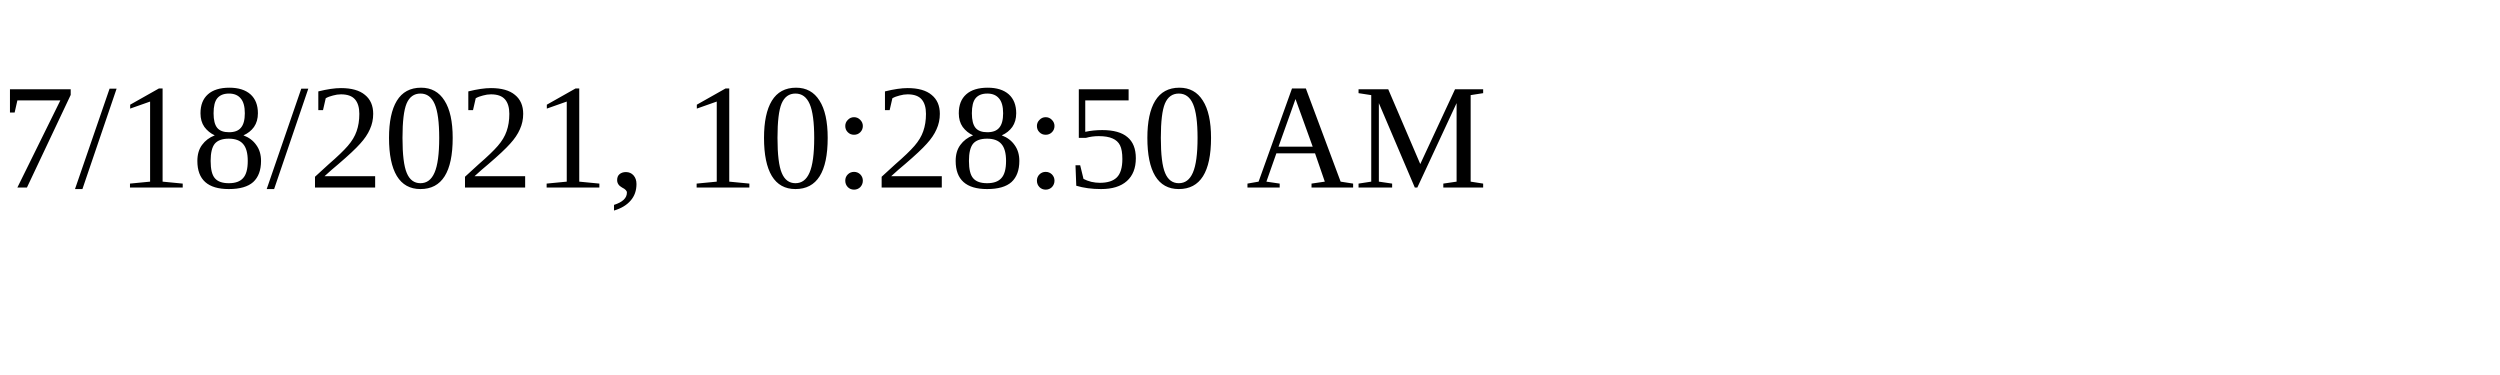
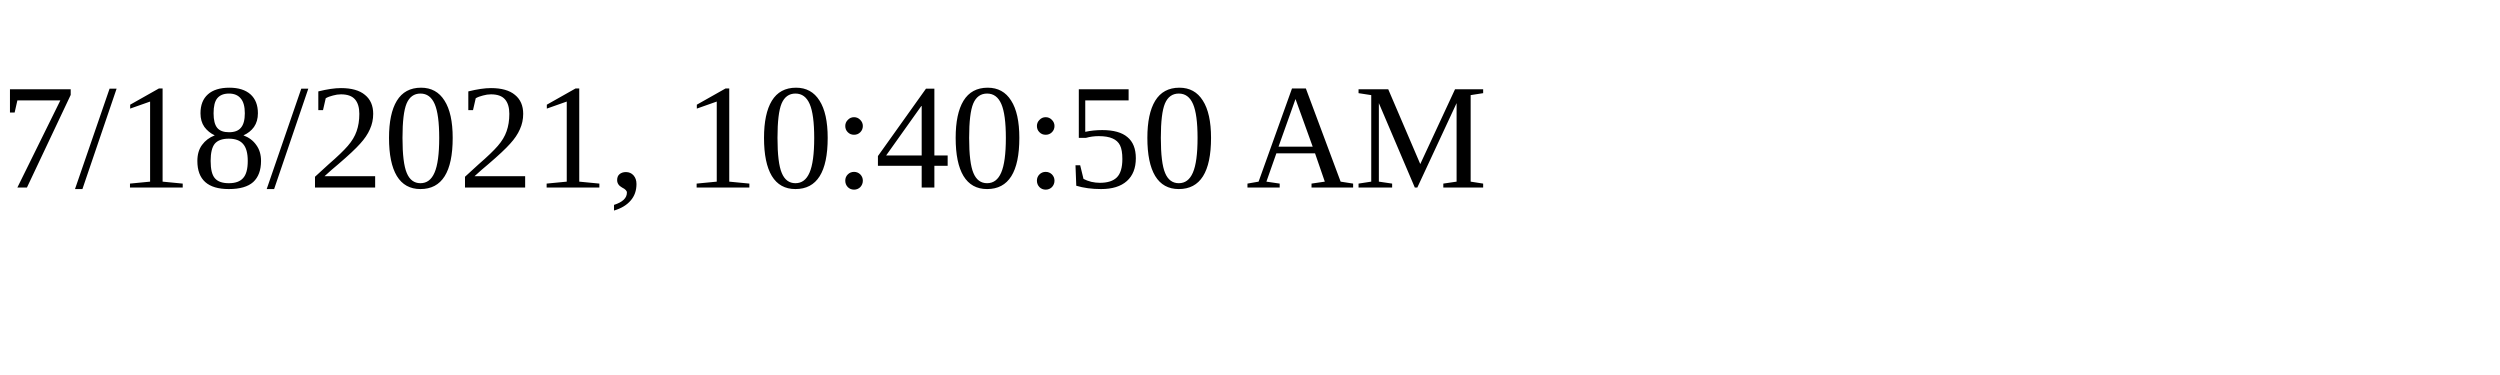
<svg xmlns="http://www.w3.org/2000/svg" height="30" width="200">
-   <text x="0" y="15">7/18/2021, 10:28:50 AM</text>
+   <text x="0" y="15">7/18/2021, 10:40:50 AM</text>
</svg>
